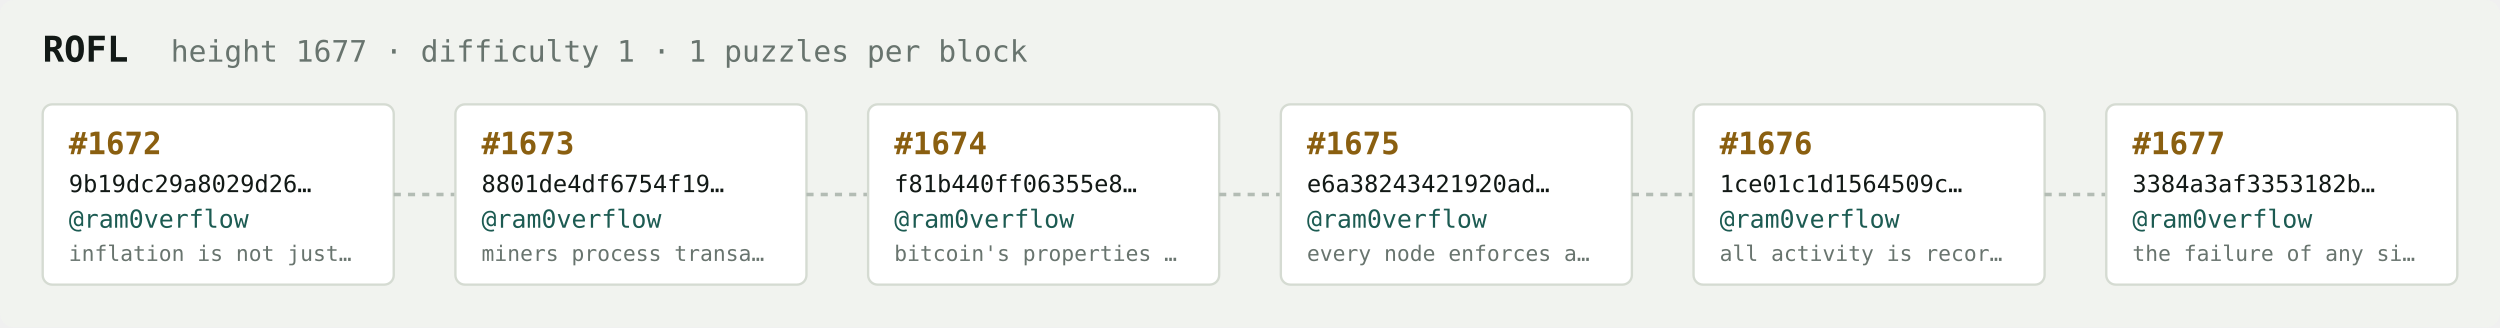
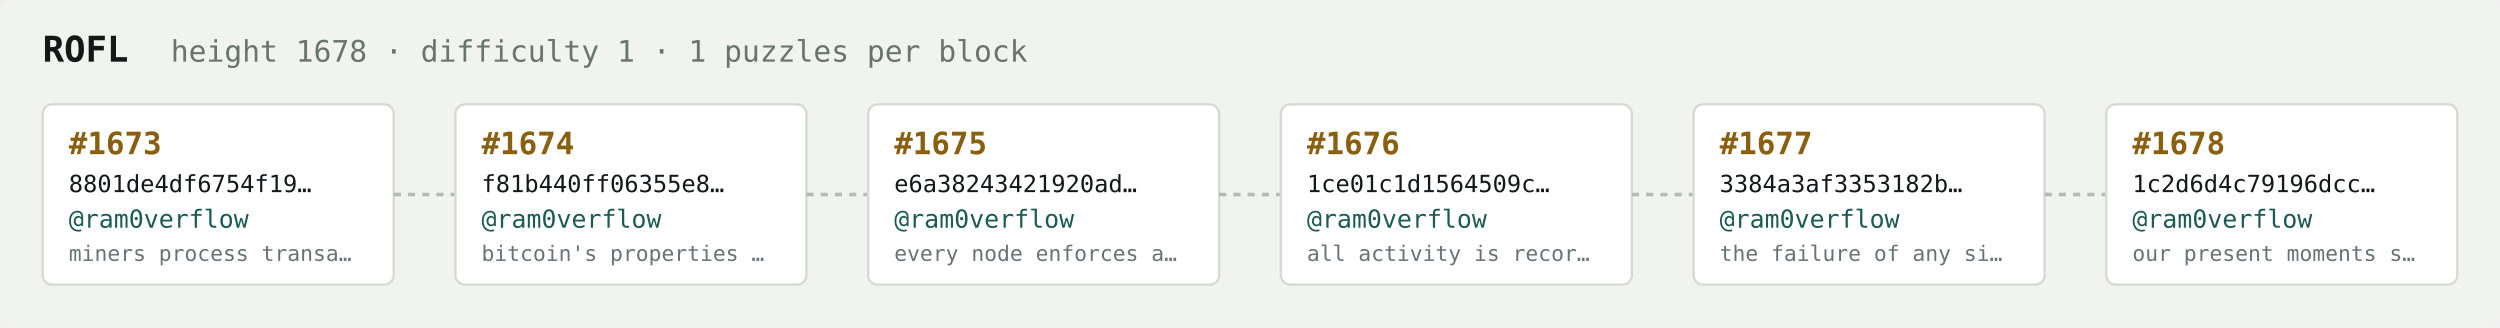
<svg xmlns="http://www.w3.org/2000/svg" width="1054" height="138" viewBox="0 0 1054 138" font-family="ui-monospace,SFMono-Regular,Menlo,monospace">
  <rect fill="#f1f3ef" width="1054" height="138" rx="6" />
  <text x="18" y="26" fill="#121916" font-size="15" font-weight="700">ROFL</text>
-   <text x="72" y="26" fill="#68746e" font-size="12.5">height 1677 · difficulty 1 · 1 puzzles per block</text>
+   <text x="72" y="26" fill="#68746e" font-size="12.5">height 1678 · difficulty 1 · 1 puzzles per block</text>
  <rect x="18" y="44" width="148" height="76" rx="4" fill="#ffffff" stroke="#d5dbd2" stroke-width="1" />
-   <text x="29" y="65" fill="#8a5f10" font-size="13" font-weight="700">#1672</text>
-   <text x="29" y="81" fill="#121916" font-size="10">9b19dc29a8029d26…</text>
+   <text x="29" y="65" fill="#8a5f10" font-size="13" font-weight="700">#1673</text>
+   <text x="29" y="81" fill="#121916" font-size="10">8801de4df6754f19…</text>
  <text x="29" y="96" fill="#1c5b52" font-size="10.5">@ram0verflow</text>
-   <text x="29" y="110" fill="#68746e" font-size="9">inflation is not just…</text>
+   <text x="29" y="110" fill="#68746e" font-size="9">miners process transa…</text>
  <line x1="166" y1="82.0" x2="192" y2="82.0" stroke="#b3bcb4" stroke-width="1.5" stroke-dasharray="3 3" />
  <rect x="192" y="44" width="148" height="76" rx="4" fill="#ffffff" stroke="#d5dbd2" stroke-width="1" />
-   <text x="203" y="65" fill="#8a5f10" font-size="13" font-weight="700">#1673</text>
-   <text x="203" y="81" fill="#121916" font-size="10">8801de4df6754f19…</text>
+   <text x="203" y="65" fill="#8a5f10" font-size="13" font-weight="700">#1674</text>
+   <text x="203" y="81" fill="#121916" font-size="10">f81b440ff06355e8…</text>
  <text x="203" y="96" fill="#1c5b52" font-size="10.5">@ram0verflow</text>
-   <text x="203" y="110" fill="#68746e" font-size="9">miners process transa…</text>
+   <text x="203" y="110" fill="#68746e" font-size="9">bitcoin's properties …</text>
  <line x1="340" y1="82.0" x2="366" y2="82.0" stroke="#b3bcb4" stroke-width="1.5" stroke-dasharray="3 3" />
  <rect x="366" y="44" width="148" height="76" rx="4" fill="#ffffff" stroke="#d5dbd2" stroke-width="1" />
-   <text x="377" y="65" fill="#8a5f10" font-size="13" font-weight="700">#1674</text>
-   <text x="377" y="81" fill="#121916" font-size="10">f81b440ff06355e8…</text>
+   <text x="377" y="65" fill="#8a5f10" font-size="13" font-weight="700">#1675</text>
+   <text x="377" y="81" fill="#121916" font-size="10">e6a38243421920ad…</text>
  <text x="377" y="96" fill="#1c5b52" font-size="10.5">@ram0verflow</text>
-   <text x="377" y="110" fill="#68746e" font-size="9">bitcoin's properties …</text>
+   <text x="377" y="110" fill="#68746e" font-size="9">every node enforces a…</text>
  <line x1="514" y1="82.0" x2="540" y2="82.0" stroke="#b3bcb4" stroke-width="1.5" stroke-dasharray="3 3" />
  <rect x="540" y="44" width="148" height="76" rx="4" fill="#ffffff" stroke="#d5dbd2" stroke-width="1" />
-   <text x="551" y="65" fill="#8a5f10" font-size="13" font-weight="700">#1675</text>
-   <text x="551" y="81" fill="#121916" font-size="10">e6a38243421920ad…</text>
+   <text x="551" y="65" fill="#8a5f10" font-size="13" font-weight="700">#1676</text>
+   <text x="551" y="81" fill="#121916" font-size="10">1ce01c1d1564509c…</text>
  <text x="551" y="96" fill="#1c5b52" font-size="10.5">@ram0verflow</text>
-   <text x="551" y="110" fill="#68746e" font-size="9">every node enforces a…</text>
+   <text x="551" y="110" fill="#68746e" font-size="9">all activity is recor…</text>
  <line x1="688" y1="82.0" x2="714" y2="82.0" stroke="#b3bcb4" stroke-width="1.5" stroke-dasharray="3 3" />
  <rect x="714" y="44" width="148" height="76" rx="4" fill="#ffffff" stroke="#d5dbd2" stroke-width="1" />
-   <text x="725" y="65" fill="#8a5f10" font-size="13" font-weight="700">#1676</text>
-   <text x="725" y="81" fill="#121916" font-size="10">1ce01c1d1564509c…</text>
+   <text x="725" y="65" fill="#8a5f10" font-size="13" font-weight="700">#1677</text>
+   <text x="725" y="81" fill="#121916" font-size="10">3384a3af3353182b…</text>
  <text x="725" y="96" fill="#1c5b52" font-size="10.5">@ram0verflow</text>
-   <text x="725" y="110" fill="#68746e" font-size="9">all activity is recor…</text>
+   <text x="725" y="110" fill="#68746e" font-size="9">the failure of any si…</text>
  <line x1="862" y1="82.0" x2="888" y2="82.0" stroke="#b3bcb4" stroke-width="1.5" stroke-dasharray="3 3" />
  <rect x="888" y="44" width="148" height="76" rx="4" fill="#ffffff" stroke="#d5dbd2" stroke-width="1" />
-   <text x="899" y="65" fill="#8a5f10" font-size="13" font-weight="700">#1677</text>
-   <text x="899" y="81" fill="#121916" font-size="10">3384a3af3353182b…</text>
+   <text x="899" y="65" fill="#8a5f10" font-size="13" font-weight="700">#1678</text>
+   <text x="899" y="81" fill="#121916" font-size="10">1c2d6d4c79196dcc…</text>
  <text x="899" y="96" fill="#1c5b52" font-size="10.5">@ram0verflow</text>
-   <text x="899" y="110" fill="#68746e" font-size="9">the failure of any si…</text>
+   <text x="899" y="110" fill="#68746e" font-size="9">our present moments s…</text>
</svg>
